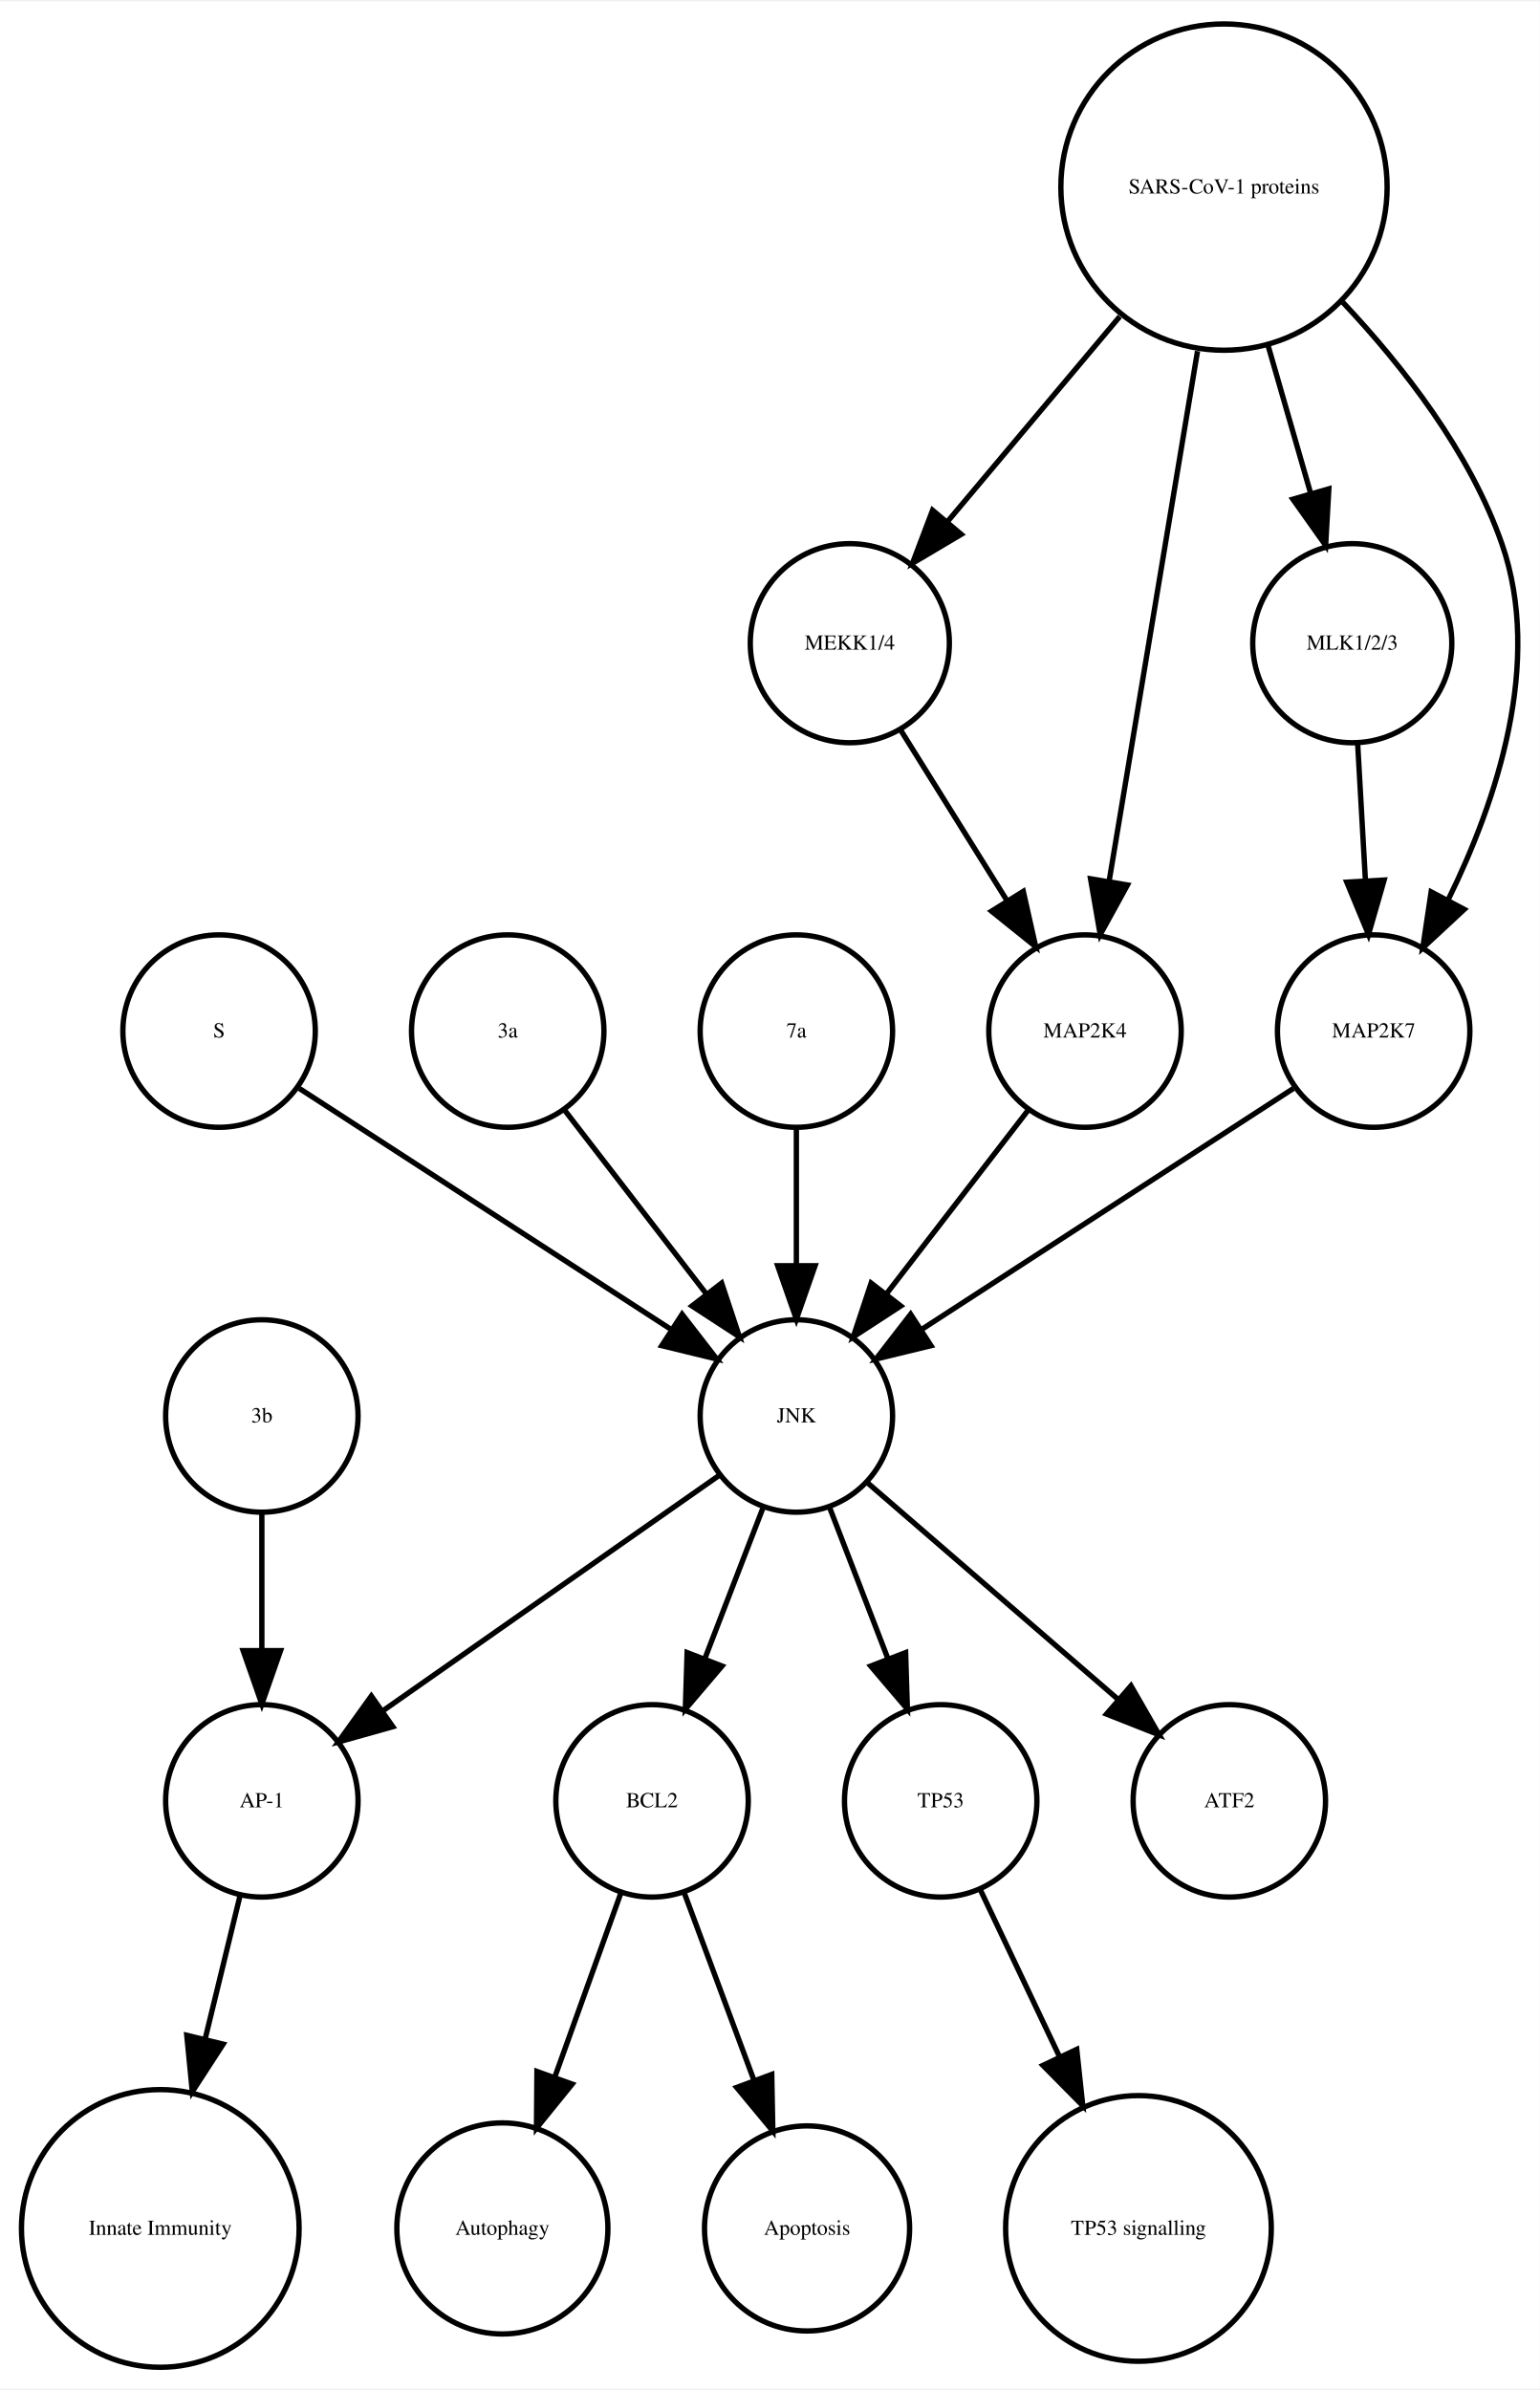
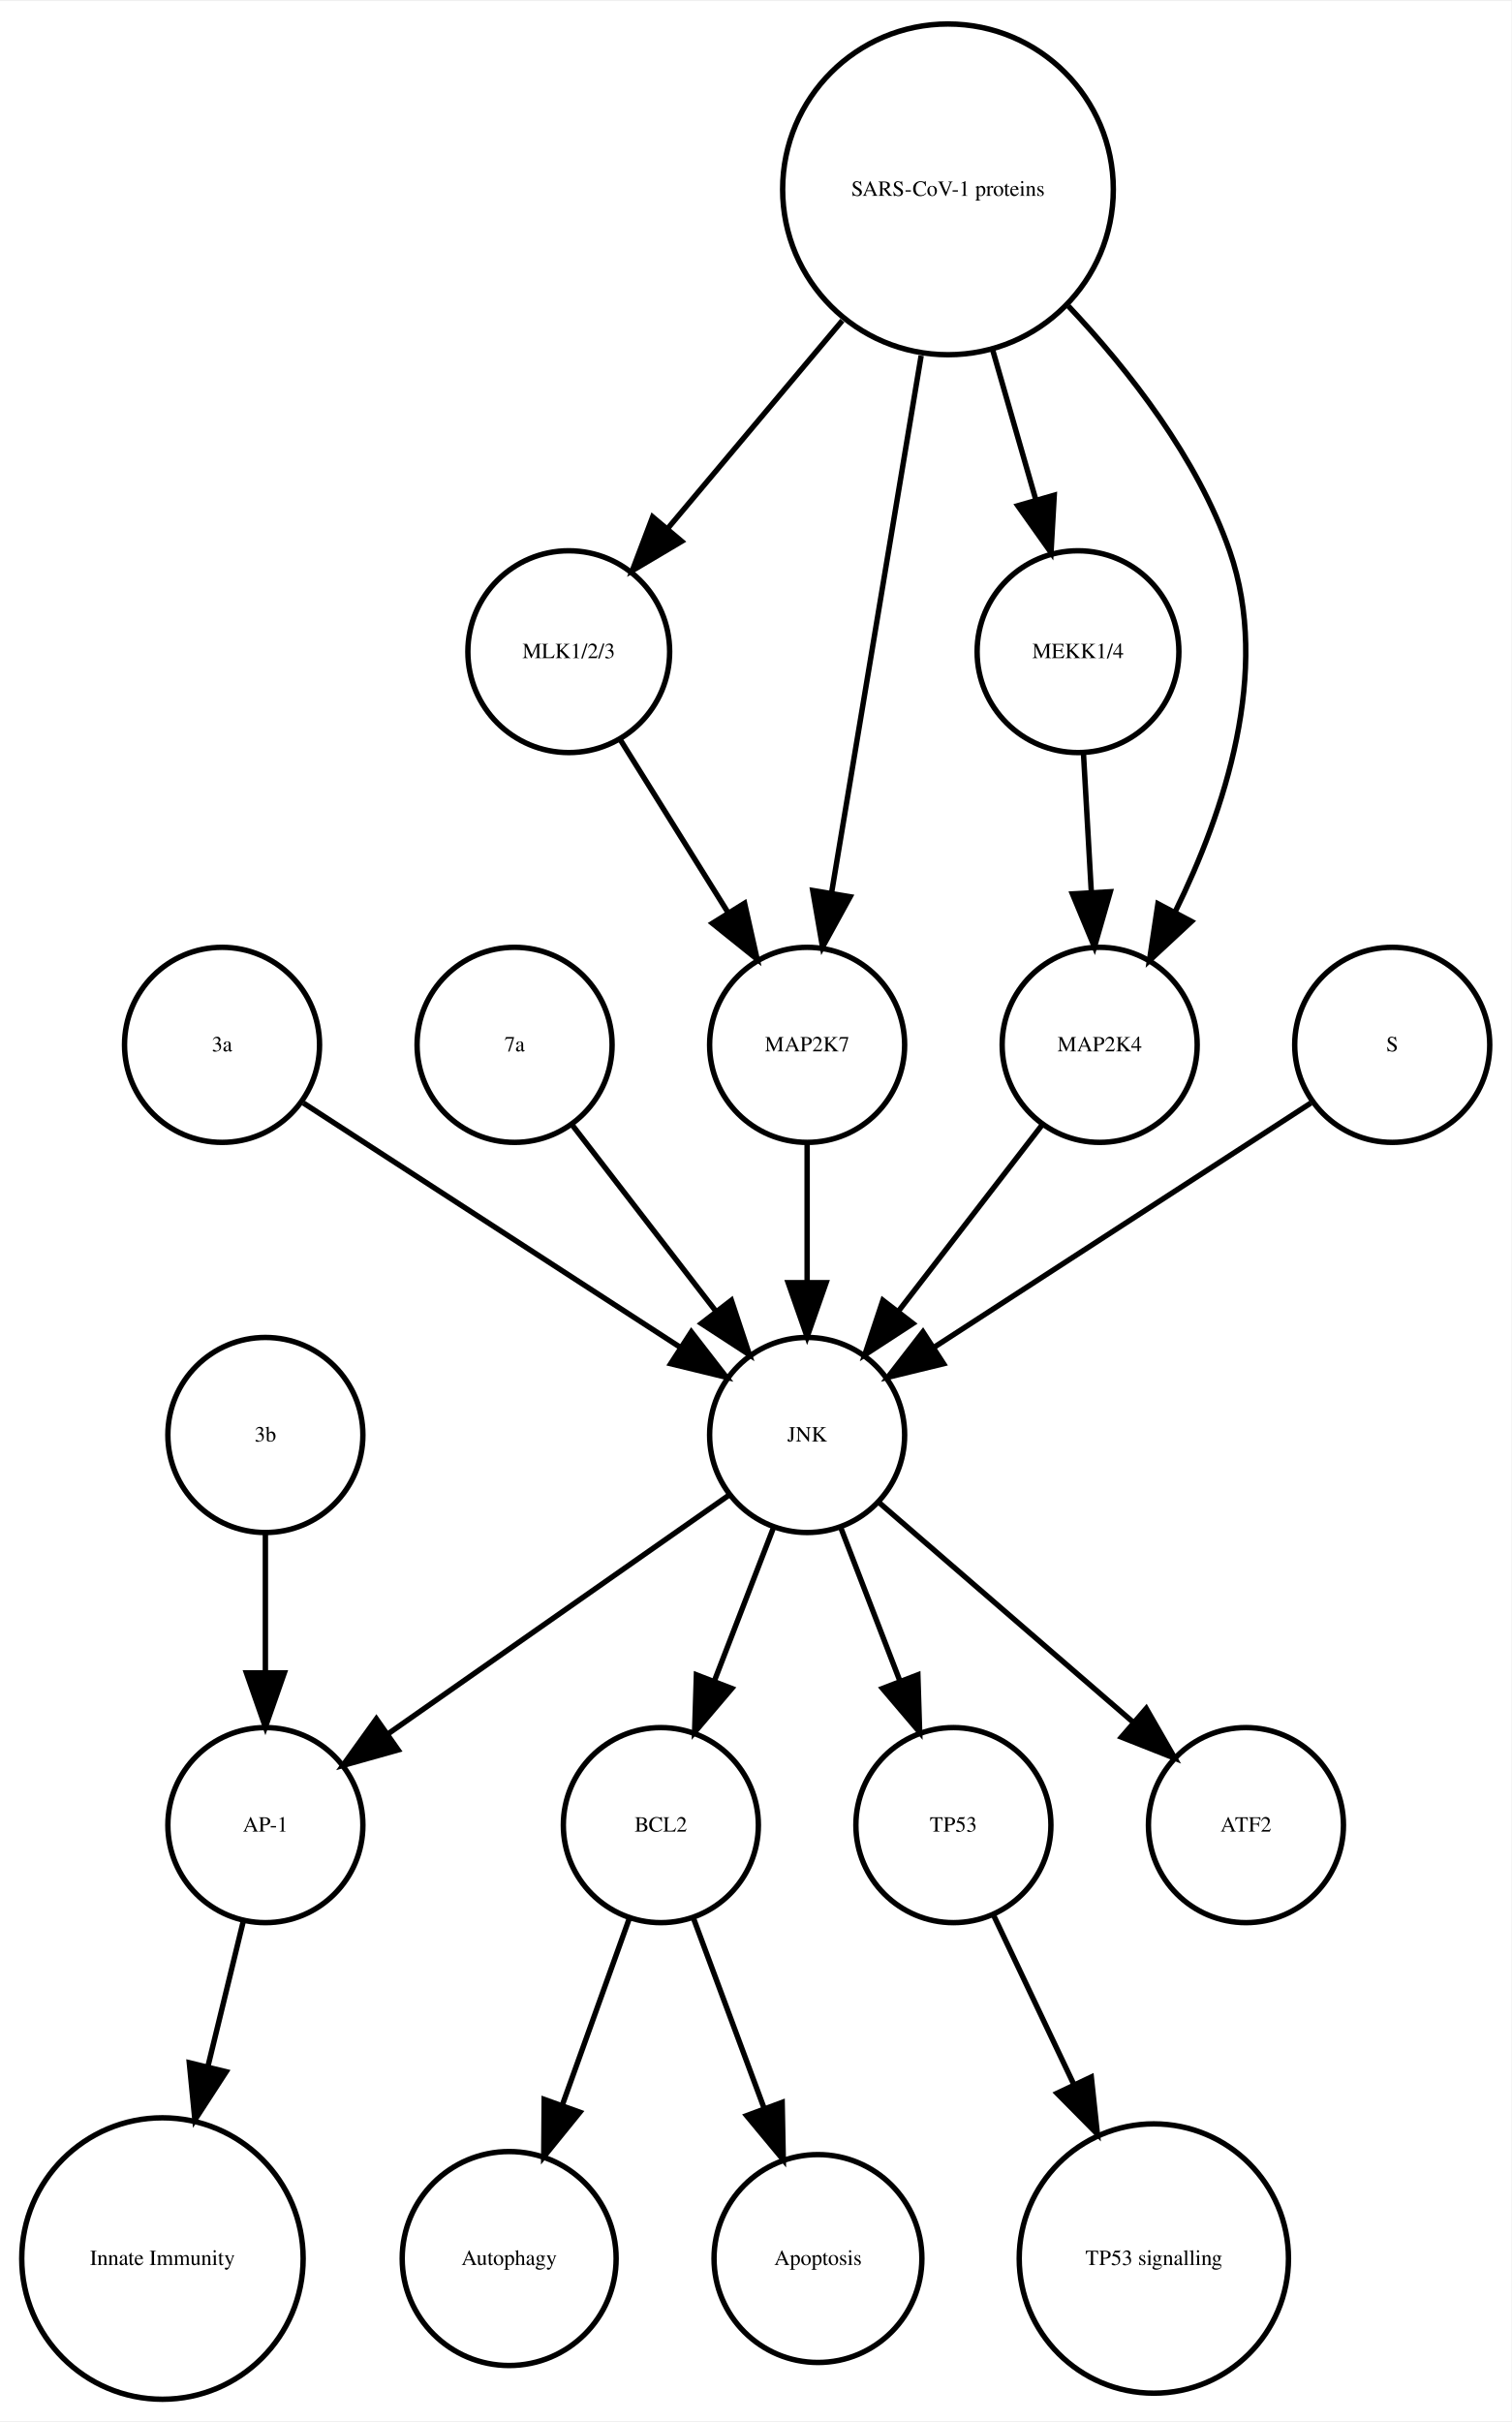
- <svg xmlns="http://www.w3.org/2000/svg" width="288pt" height="447pt" viewBox="0.00 0.00 288.06 446.61">
+ <svg xmlns="http://www.w3.org/2000/svg" width="279pt" height="447pt" viewBox="0.00 0.00 278.99 446.61">
  <g id="graph0" class="graph" transform="scale(1 1) rotate(0) translate(4 442.614)">
-     <polygon fill="white" stroke="none" points="-4,4 -4,-442.614 284.065,-442.614 284.065,4 -4,4" />
+     <polygon fill="white" stroke="none" points="-4,4 -4,-442.614 274.986,-442.614 274.986,4 -4,4" />
    <g id="node1" class="node">
      <ellipse fill="none" stroke="black" cx="117.986" cy="-105.972" rx="18" ry="18" />
      <text text-anchor="middle" x="117.986" y="-104.772" font-family="Times,serif" font-size="4.00">BCL2</text>
    </g>
    <g id="node2" class="node">
      <ellipse fill="none" stroke="black" cx="89.986" cy="-25.986" rx="19.745" ry="19.745" />
      <text text-anchor="middle" x="89.986" y="-24.786" font-family="Times,serif" font-size="4.00">Autophagy</text>
    </g>
    <g id="edge1" class="edge">
      <path fill="none" stroke="black" d="M112.185,-88.814C108.616,-78.876 103.951,-65.882 99.819,-54.373" />
      <polygon fill="black" stroke="black" points="103.039,-52.985 96.366,-44.756 96.451,-55.35 103.039,-52.985" />
    </g>
    <g id="node7" class="node">
      <ellipse fill="none" stroke="black" cx="146.986" cy="-25.986" rx="19.184" ry="19.184" />
      <text text-anchor="middle" x="146.986" y="-24.786" font-family="Times,serif" font-size="4.00">Apoptosis</text>
    </g>
    <g id="edge2" class="edge">
      <path fill="none" stroke="black" d="M123.995,-88.814C127.742,-78.738 132.657,-65.521 136.98,-53.895" />
      <polygon fill="black" stroke="black" points="140.378,-54.799 140.583,-44.206 133.817,-52.359 140.378,-54.799" />
    </g>
    <g id="node3" class="node">
      <ellipse fill="none" stroke="black" cx="44.986" cy="-105.972" rx="18" ry="18" />
      <text text-anchor="middle" x="44.986" y="-104.772" font-family="Times,serif" font-size="4.00">AP-1</text>
    </g>
    <g id="node4" class="node">
      <ellipse fill="none" stroke="black" cx="25.986" cy="-25.986" rx="25.972" ry="25.972" />
      <text text-anchor="middle" x="25.986" y="-24.786" font-family="Times,serif" font-size="4.00">Innate Immunity</text>
    </g>
    <g id="edge3" class="edge">
      <path fill="none" stroke="black" d="M40.864,-88.05C38.956,-80.221 36.617,-70.621 34.364,-61.371" />
      <polygon fill="black" stroke="black" points="37.744,-60.46 31.976,-51.573 30.943,-62.117 37.744,-60.46" />
    </g>
    <g id="node5" class="node">
      <ellipse fill="none" stroke="black" cx="171.986" cy="-105.972" rx="18" ry="18" />
      <text text-anchor="middle" x="171.986" y="-104.772" font-family="Times,serif" font-size="4.00">TP53</text>
    </g>
    <g id="node6" class="node">
      <ellipse fill="none" stroke="black" cx="208.986" cy="-25.986" rx="24.851" ry="24.851" />
      <text text-anchor="middle" x="208.986" y="-24.786" font-family="Times,serif" font-size="4.00">TP53 signalling</text>
    </g>
    <g id="edge4" class="edge">
      <path fill="none" stroke="black" d="M179.474,-89.191C183.72,-80.24 189.183,-68.725 194.253,-58.04" />
      <polygon fill="black" stroke="black" points="197.441,-59.485 198.566,-48.95 191.117,-56.484 197.441,-59.485" />
    </g>
    <g id="node8" class="node">
-       <ellipse fill="none" stroke="black" cx="36.986" cy="-249.972" rx="18" ry="18" />
-       <text text-anchor="middle" x="36.986" y="-248.772" font-family="Times,serif" font-size="4.00">S</text>
-     </g>
-     <g id="node9" class="node">
      <ellipse fill="none" stroke="black" cx="144.986" cy="-177.972" rx="18" ry="18" />
      <text text-anchor="middle" x="144.986" y="-176.772" font-family="Times,serif" font-size="4.00">JNK</text>
    </g>
+     <g id="edge8" class="edge">
+       <path fill="none" stroke="black" d="M138.724,-160.737C135.487,-152.344 131.461,-141.907 127.82,-132.468" />
+       <polygon fill="black" stroke="black" points="131.079,-131.19 124.214,-123.12 124.548,-133.709 131.079,-131.19" />
+     </g>
    <g id="edge5" class="edge">
+       <path fill="none" stroke="black" d="M130.659,-166.943C114.173,-155.403 86.893,-136.307 67.549,-122.766" />
+       <polygon fill="black" stroke="black" points="69.487,-119.85 59.287,-116.983 65.472,-125.585 69.487,-119.85" />
+     </g>
+     <g id="edge6" class="edge">
+       <path fill="none" stroke="black" d="M151.248,-160.737C154.486,-152.344 158.511,-141.907 162.152,-132.468" />
+       <polygon fill="black" stroke="black" points="165.425,-133.709 165.758,-123.12 158.894,-131.19 165.425,-133.709" />
+     </g>
+     <g id="node16" class="node">
+       <ellipse fill="none" stroke="black" cx="225.986" cy="-105.972" rx="18" ry="18" />
+       <text text-anchor="middle" x="225.986" y="-104.772" font-family="Times,serif" font-size="4.00">ATF2</text>
+     </g>
+     <g id="edge7" class="edge">
+       <path fill="none" stroke="black" d="M158.362,-165.413C171.101,-154.404 190.465,-137.669 205.213,-124.925" />
+       <polygon fill="black" stroke="black" points="207.582,-127.503 212.86,-118.316 203.005,-122.207 207.582,-127.503" />
+     </g>
+     <g id="node9" class="node">
+       <ellipse fill="none" stroke="black" cx="100.986" cy="-322.534" rx="18.623" ry="18.623" />
+       <text text-anchor="middle" x="100.986" y="-321.334" font-family="Times,serif" font-size="4.00">MLK1/2/3</text>
+     </g>
+     <g id="node17" class="node">
+       <ellipse fill="none" stroke="black" cx="144.986" cy="-249.972" rx="18" ry="18" />
+       <text text-anchor="middle" x="144.986" y="-248.772" font-family="Times,serif" font-size="4.00">MAP2K7</text>
+     </g>
+     <g id="edge9" class="edge">
+       <path fill="none" stroke="black" d="M110.534,-306.223C116.32,-296.944 123.82,-284.916 130.344,-274.453" />
+       <polygon fill="black" stroke="black" points="133.438,-276.107 135.759,-265.77 127.498,-272.403 133.438,-276.107" />
+     </g>
+     <g id="node10" class="node">
+       <ellipse fill="none" stroke="black" cx="36.986" cy="-249.972" rx="18" ry="18" />
+       <text text-anchor="middle" x="36.986" y="-248.772" font-family="Times,serif" font-size="4.00">3a</text>
+     </g>
+     <g id="edge10" class="edge">
      <path fill="none" stroke="black" d="M52.003,-239.239C70.058,-227.537 100.561,-207.766 121.683,-194.076" />
      <polygon fill="black" stroke="black" points="123.609,-196.999 130.097,-188.623 119.802,-191.125 123.609,-196.999" />
    </g>
-     <g id="edge7" class="edge">
-       <path fill="none" stroke="black" d="M138.724,-160.737C135.487,-152.344 131.461,-141.907 127.82,-132.468" />
-       <polygon fill="black" stroke="black" points="131.079,-131.19 124.214,-123.12 124.548,-133.709 131.079,-131.19" />
-     </g>
-     <g id="edge9" class="edge">
-       <path fill="none" stroke="black" d="M130.659,-166.943C114.173,-155.403 86.893,-136.307 67.549,-122.766" />
-       <polygon fill="black" stroke="black" points="69.487,-119.85 59.287,-116.983 65.472,-125.585 69.487,-119.85" />
-     </g>
-     <g id="edge8" class="edge">
-       <path fill="none" stroke="black" d="M151.248,-160.737C154.486,-152.344 158.511,-141.907 162.152,-132.468" />
-       <polygon fill="black" stroke="black" points="165.425,-133.709 165.758,-123.12 158.894,-131.19 165.425,-133.709" />
-     </g>
-     <g id="node18" class="node">
-       <ellipse fill="none" stroke="black" cx="225.986" cy="-105.972" rx="18" ry="18" />
-       <text text-anchor="middle" x="225.986" y="-104.772" font-family="Times,serif" font-size="4.00">ATF2</text>
-     </g>
-     <g id="edge6" class="edge">
-       <path fill="none" stroke="black" d="M158.362,-165.413C171.101,-154.404 190.465,-137.669 205.213,-124.925" />
-       <polygon fill="black" stroke="black" points="207.582,-127.503 212.86,-118.316 203.005,-122.207 207.582,-127.503" />
-     </g>
-     <g id="node10" class="node">
-       <ellipse fill="none" stroke="black" cx="154.986" cy="-322.534" rx="18.623" ry="18.623" />
-       <text text-anchor="middle" x="154.986" y="-321.334" font-family="Times,serif" font-size="4.00">MEKK1/4</text>
-     </g>
-     <g id="node15" class="node">
-       <ellipse fill="none" stroke="black" cx="198.986" cy="-249.972" rx="18" ry="18" />
-       <text text-anchor="middle" x="198.986" y="-248.772" font-family="Times,serif" font-size="4.00">MAP2K4</text>
-     </g>
-     <g id="edge10" class="edge">
-       <path fill="none" stroke="black" d="M164.534,-306.223C170.32,-296.944 177.82,-284.916 184.344,-274.453" />
-       <polygon fill="black" stroke="black" points="187.438,-276.107 189.759,-265.77 181.498,-272.403 187.438,-276.107" />
-     </g>
    <g id="node11" class="node">
      <ellipse fill="none" stroke="black" cx="90.986" cy="-249.972" rx="18" ry="18" />
-       <text text-anchor="middle" x="90.986" y="-248.772" font-family="Times,serif" font-size="4.00">3a</text>
+       <text text-anchor="middle" x="90.986" y="-248.772" font-family="Times,serif" font-size="4.00">7a</text>
    </g>
    <g id="edge11" class="edge">
      <path fill="none" stroke="black" d="M101.655,-235.143C109.199,-225.363 119.467,-212.052 128.115,-200.843" />
      <polygon fill="black" stroke="black" points="131.003,-202.829 134.34,-192.773 125.46,-198.553 131.003,-202.829" />
    </g>
    <g id="node12" class="node">
-       <ellipse fill="none" stroke="black" cx="248.986" cy="-322.534" rx="18.623" ry="18.623" />
-       <text text-anchor="middle" x="248.986" y="-321.334" font-family="Times,serif" font-size="4.00">MLK1/2/3</text>
+       <ellipse fill="none" stroke="black" cx="194.986" cy="-322.534" rx="18.623" ry="18.623" />
+       <text text-anchor="middle" x="194.986" y="-321.334" font-family="Times,serif" font-size="4.00">MEKK1/4</text>
    </g>
-     <g id="node17" class="node">
-       <ellipse fill="none" stroke="black" cx="252.986" cy="-249.972" rx="18" ry="18" />
-       <text text-anchor="middle" x="252.986" y="-248.772" font-family="Times,serif" font-size="4.00">MAP2K7</text>
+     <g id="node13" class="node">
+       <ellipse fill="none" stroke="black" cx="198.986" cy="-249.972" rx="18" ry="18" />
+       <text text-anchor="middle" x="198.986" y="-248.772" font-family="Times,serif" font-size="4.00">MAP2K4</text>
    </g>
    <g id="edge12" class="edge">
-       <path fill="none" stroke="black" d="M249.996,-303.728C250.437,-295.949 250.963,-286.654 251.451,-278.049" />
-       <polygon fill="black" stroke="black" points="254.947,-278.224 252.019,-268.042 247.958,-277.828 254.947,-278.224" />
-     </g>
-     <g id="node13" class="node">
-       <ellipse fill="none" stroke="black" cx="144.986" cy="-249.972" rx="18" ry="18" />
-       <text text-anchor="middle" x="144.986" y="-248.772" font-family="Times,serif" font-size="4.00">7a</text>
+       <path fill="none" stroke="black" d="M195.996,-303.728C196.437,-295.949 196.963,-286.654 197.451,-278.049" />
+       <polygon fill="black" stroke="black" points="200.947,-278.224 198.019,-268.042 193.958,-277.828 200.947,-278.224" />
    </g>
    <g id="edge13" class="edge">
+       <path fill="none" stroke="black" d="M188.318,-235.143C180.774,-225.363 170.505,-212.052 161.857,-200.843" />
+       <polygon fill="black" stroke="black" points="164.512,-198.553 155.633,-192.773 158.97,-202.829 164.512,-198.553" />
+     </g>
+     <g id="node14" class="node">
+       <ellipse fill="none" stroke="black" cx="252.986" cy="-249.972" rx="18" ry="18" />
+       <text text-anchor="middle" x="252.986" y="-248.772" font-family="Times,serif" font-size="4.00">S</text>
+     </g>
+     <g id="edge14" class="edge">
+       <path fill="none" stroke="black" d="M237.969,-239.239C219.915,-227.537 189.411,-207.766 168.29,-194.076" />
+       <polygon fill="black" stroke="black" points="170.171,-191.125 159.876,-188.623 166.363,-196.999 170.171,-191.125" />
+     </g>
+     <g id="node15" class="node">
+       <ellipse fill="none" stroke="black" cx="170.986" cy="-407.855" rx="30.52" ry="30.52" />
+       <text text-anchor="middle" x="170.986" y="-406.655" font-family="Times,serif" font-size="4.00">SARS-CoV-1 proteins</text>
+     </g>
+     <g id="edge15" class="edge">
+       <path fill="none" stroke="black" d="M151.487,-383.645C141.364,-371.595 129.072,-356.964 119.15,-345.154" />
+       <polygon fill="black" stroke="black" points="121.827,-342.9 112.715,-337.495 116.468,-347.403 121.827,-342.9" />
+     </g>
+     <g id="edge16" class="edge">
+       <path fill="none" stroke="black" d="M179.246,-378.18C181.818,-369.248 184.646,-359.431 187.187,-350.612" />
+       <polygon fill="black" stroke="black" points="190.6,-351.408 190.004,-340.83 183.873,-349.47 190.6,-351.408" />
+     </g>
+     <g id="edge18" class="edge">
+       <path fill="none" stroke="black" d="M193.207,-386.319C204.475,-374.361 217.013,-358.28 222.986,-341.095 230.692,-318.927 221.978,-292.97 212.967,-274.621" />
+       <polygon fill="black" stroke="black" points="215.934,-272.744 208.173,-265.532 209.742,-276.01 215.934,-272.744" />
+     </g>
+     <g id="edge17" class="edge">
+       <path fill="none" stroke="black" d="M166.035,-377.167C161.274,-348.625 154.139,-305.85 149.523,-278.173" />
+       <polygon fill="black" stroke="black" points="152.927,-277.305 147.829,-268.018 146.022,-278.457 152.927,-277.305" />
+     </g>
+     <g id="edge19" class="edge">
      <path fill="none" stroke="black" d="M144.986,-231.669C144.986,-223.955 144.986,-214.685 144.986,-206.085" />
      <polygon fill="black" stroke="black" points="148.486,-206.077 144.986,-196.077 141.486,-206.077 148.486,-206.077" />
    </g>
-     <g id="node14" class="node">
-       <ellipse fill="none" stroke="black" cx="224.986" cy="-407.855" rx="30.52" ry="30.52" />
-       <text text-anchor="middle" x="224.986" y="-406.655" font-family="Times,serif" font-size="4.00">SARS-CoV-1 proteins</text>
-     </g>
-     <g id="edge14" class="edge">
-       <path fill="none" stroke="black" d="M205.487,-383.645C195.364,-371.595 183.072,-356.964 173.15,-345.154" />
-       <polygon fill="black" stroke="black" points="175.827,-342.9 166.715,-337.495 170.468,-347.403 175.827,-342.9" />
-     </g>
-     <g id="edge17" class="edge">
-       <path fill="none" stroke="black" d="M233.246,-378.18C235.818,-369.248 238.646,-359.431 241.187,-350.612" />
-       <polygon fill="black" stroke="black" points="244.6,-351.408 244.004,-340.83 237.873,-349.47 244.6,-351.408" />
-     </g>
-     <g id="edge15" class="edge">
-       <path fill="none" stroke="black" d="M220.035,-377.167C215.274,-348.625 208.139,-305.85 203.523,-278.173" />
-       <polygon fill="black" stroke="black" points="206.927,-277.305 201.829,-268.018 200.022,-278.457 206.927,-277.305" />
-     </g>
-     <g id="edge16" class="edge">
-       <path fill="none" stroke="black" d="M247.207,-386.319C258.475,-374.361 271.013,-358.28 276.986,-341.095 284.692,-318.927 275.978,-292.97 266.967,-274.621" />
-       <polygon fill="black" stroke="black" points="269.934,-272.744 262.173,-265.532 263.742,-276.01 269.934,-272.744" />
-     </g>
-     <g id="edge18" class="edge">
-       <path fill="none" stroke="black" d="M188.318,-235.143C180.774,-225.363 170.505,-212.052 161.857,-200.843" />
-       <polygon fill="black" stroke="black" points="164.512,-198.553 155.633,-192.773 158.97,-202.829 164.512,-198.553" />
-     </g>
-     <g id="node16" class="node">
+     <g id="node18" class="node">
      <ellipse fill="none" stroke="black" cx="44.986" cy="-177.972" rx="18" ry="18" />
      <text text-anchor="middle" x="44.986" y="-176.772" font-family="Times,serif" font-size="4.00">3b</text>
    </g>
-     <g id="edge19" class="edge">
+     <g id="edge20" class="edge">
      <path fill="none" stroke="black" d="M44.986,-159.669C44.986,-151.955 44.986,-142.685 44.986,-134.085" />
      <polygon fill="black" stroke="black" points="48.486,-134.077 44.986,-124.077 41.486,-134.077 48.486,-134.077" />
    </g>
-     <g id="edge20" class="edge">
-       <path fill="none" stroke="black" d="M237.969,-239.239C219.915,-227.537 189.411,-207.766 168.29,-194.076" />
-       <polygon fill="black" stroke="black" points="170.171,-191.125 159.876,-188.623 166.363,-196.999 170.171,-191.125" />
-     </g>
  </g>
</svg>
